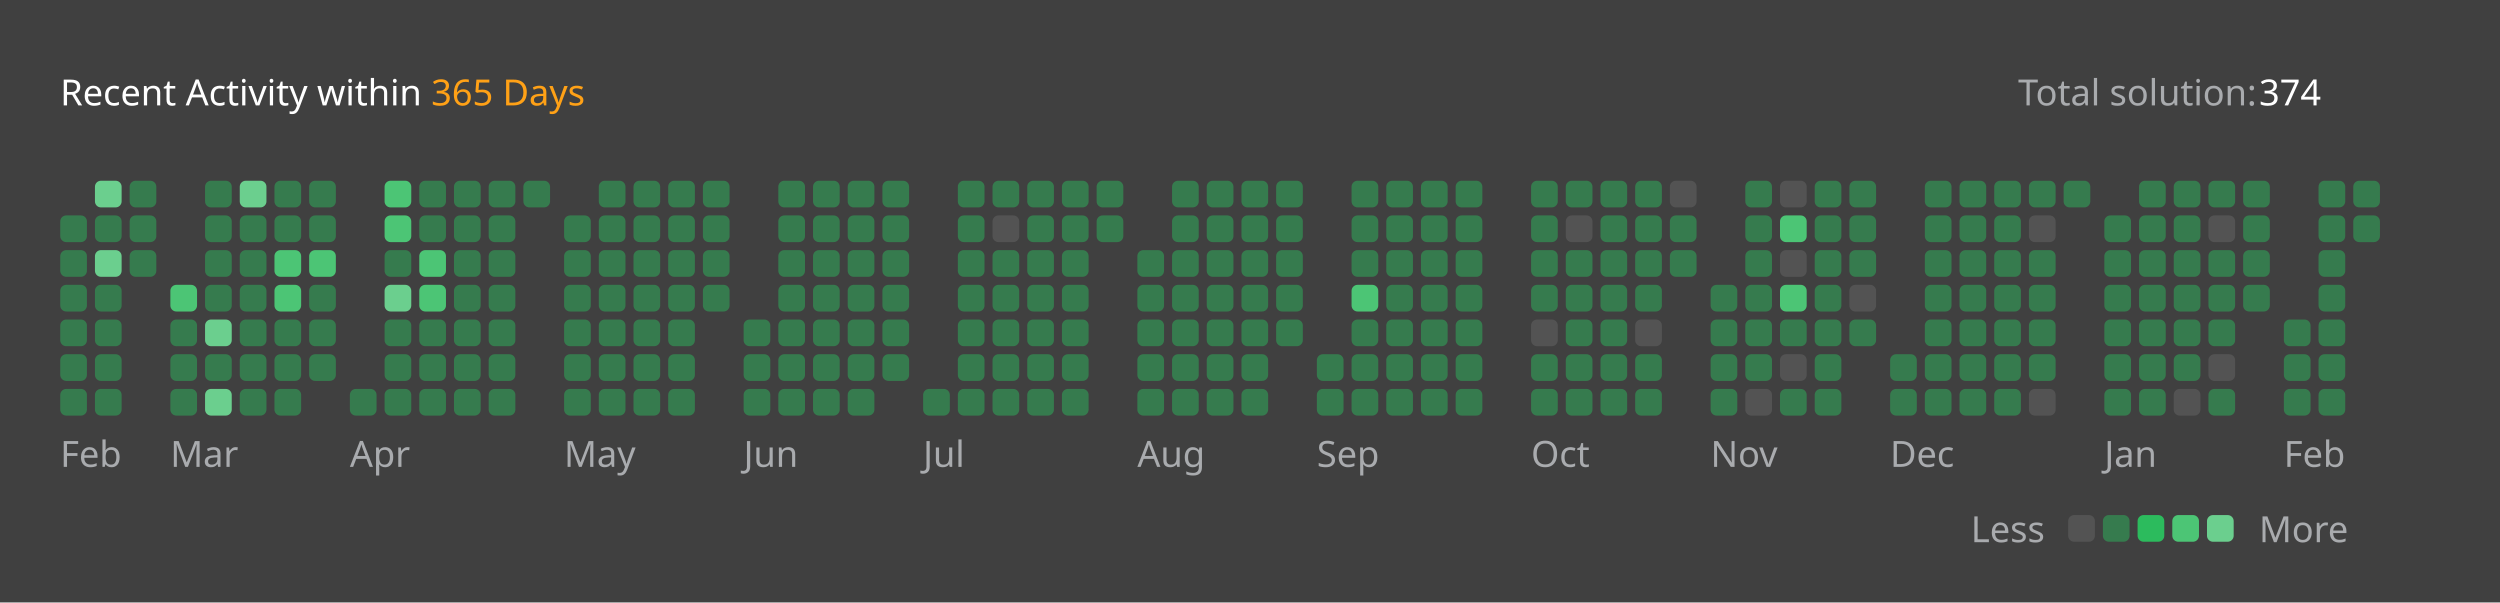
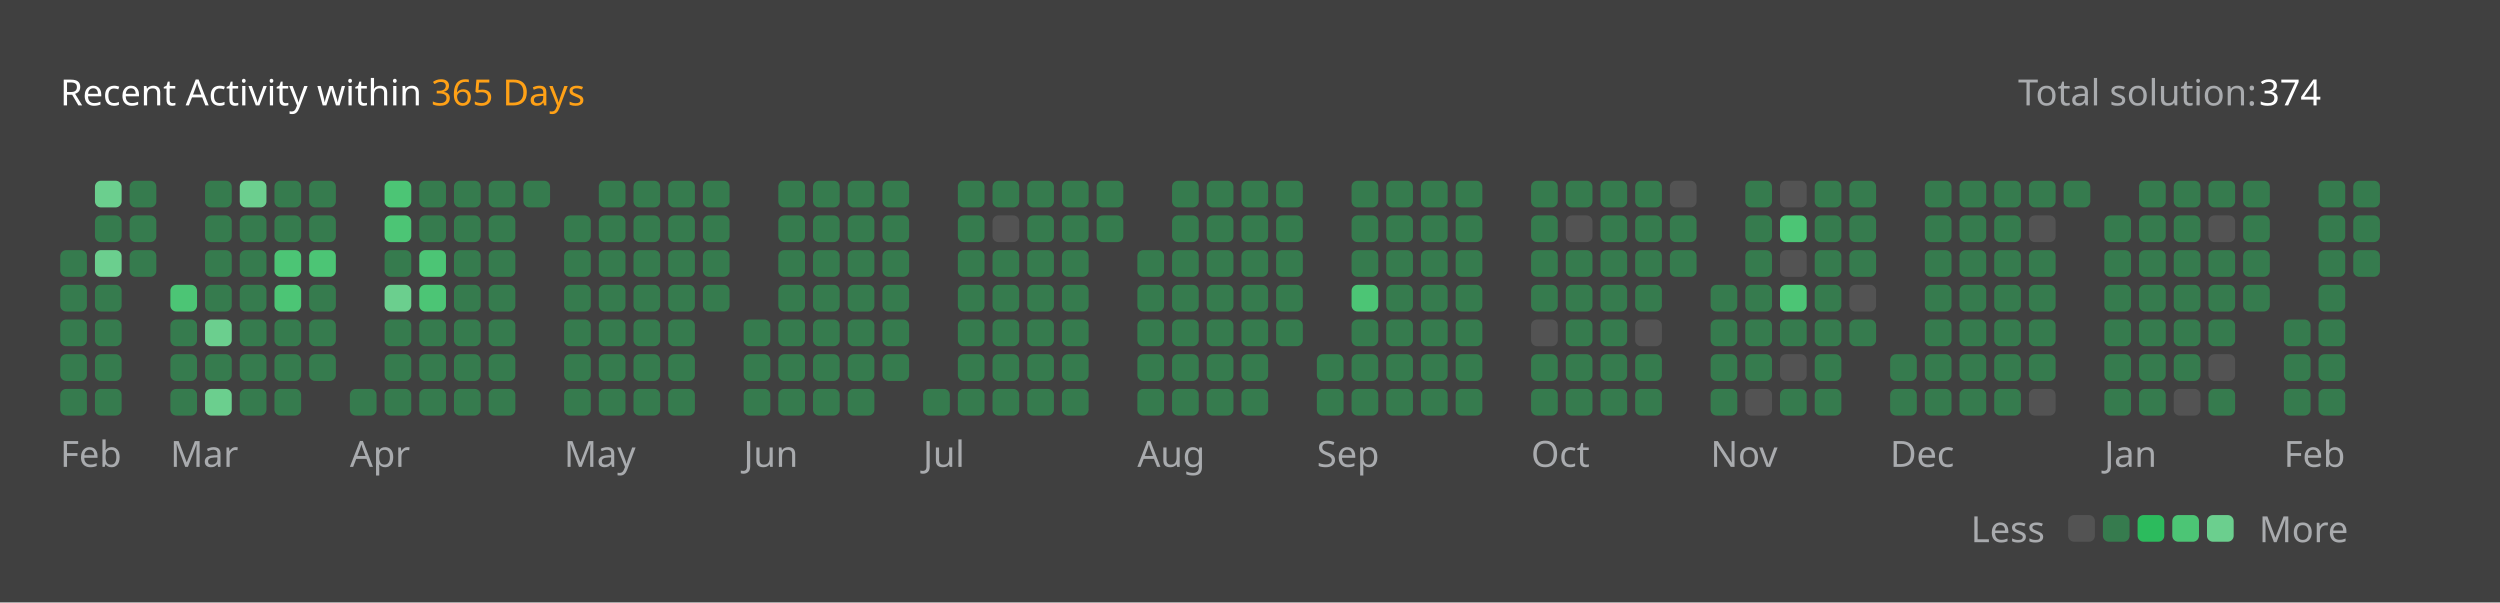
<svg xmlns="http://www.w3.org/2000/svg" version="1.1" height="200" width="830" viewBox="0 0 830 200">
  <style>*{font-family: "Segoe UI", Tahoma, Geneva, Verdana, sans-serif;}</style>
  <style>.title{font-weight: 500;font-size: 1rem;}</style>
  <style>.rotate-90{transform: rotate(-90deg);transform-origin: center;transform-box: fill-box;}</style>
  <style>.state{font-size: .75rem;}</style>
  <style>.light{color: #ffffff;fill: #ffffff;}</style>
  <style>.light-gray{color: #eff2f699;fill: #eff2f699;}</style>
  <style>.dark-gray{color: #ebebf54d;fill: #ebebf54d;}</style>
  <style>.gray{color: #747474;fill: #747474;}</style>
  <style>.orange{color: #ffa116;fill: #ffa116;}</style>
  <style>.background{color: #404040;fill: #404040;}</style>
  <style>.level-1-block{fill: #ffffff1a;}</style>
  <style>.level-2-block{fill: #2cb55d80;}</style>
  <style>.level-3-block{fill: #2cbb5dff;}</style>
  <style>.level-4-block{fill: #4cc575ff;}</style>
  <style>.level-5-block{fill: #6bcf8eff;}</style>
  <rect fill="#404040" x="0" y="0" width="830" height="200" rx="0.5rem" />
  <g text-anchor="start" text-decoration="1" class="title">
    <text x="20" y="35">
      <tspan class="light">Recent Activity within</tspan>
      <tspan class="orange">365 Days</tspan>
    </text>
  </g>
  <g class="state">
    <text x="670" y="35" class="light-gray"> Total solution: </text>
    <text x="750" y="35" class="light"> 374 </text>
    <text x="678.88" y="180" class="light-gray" text-anchor="end">Less</text>
    <rect x="686.64" y="171" width="8.86" height="8.86" rx="2" ry="2" class="level-1-block" />
    <rect x="698.16" y="171" width="8.86" height="8.86" rx="2" ry="2" class="level-2-block" />
    <rect x="709.68" y="171" width="8.86" height="8.86" rx="2" ry="2" class="level-3-block" />
    <rect x="721.2" y="171" width="8.86" height="8.86" rx="2" ry="2" class="level-4-block" />
    <rect x="732.72" y="171" width="8.86" height="8.86" rx="2" ry="2" class="level-5-block" />
    <text x="750" y="180" class="light-gray">More</text>
  </g>
  <g x="20" y="60">
    <g x="20" y="60">
      <g x="20.0" y="60">
-         <rect x="20.0" y="71.52" width="8.86" height="8.86" rx="2" ry="2" class="level-2-block" />
        <rect x="20.0" y="83.04" width="8.86" height="8.86" rx="2" ry="2" class="level-2-block" />
        <rect x="20.0" y="94.56" width="8.86" height="8.86" rx="2" ry="2" class="level-2-block" />
        <rect x="20.0" y="106.08" width="8.86" height="8.86" rx="2" ry="2" class="level-2-block" />
        <rect x="20.0" y="117.6" width="8.86" height="8.86" rx="2" ry="2" class="level-2-block" />
        <rect x="20.0" y="129.12" width="8.86" height="8.86" rx="2" ry="2" class="level-2-block" />
      </g>
      <g x="31.52" y="60">
        <rect x="31.52" y="60.0" width="8.86" height="8.86" rx="2" ry="2" class="level-5-block" />
        <rect x="31.52" y="71.52" width="8.86" height="8.86" rx="2" ry="2" class="level-2-block" />
        <rect x="31.52" y="83.04" width="8.86" height="8.86" rx="2" ry="2" class="level-5-block" />
        <rect x="31.52" y="94.56" width="8.86" height="8.86" rx="2" ry="2" class="level-2-block" />
        <rect x="31.52" y="106.08" width="8.86" height="8.86" rx="2" ry="2" class="level-2-block" />
        <rect x="31.52" y="117.6" width="8.86" height="8.86" rx="2" ry="2" class="level-2-block" />
        <rect x="31.52" y="129.12" width="8.86" height="8.86" rx="2" ry="2" class="level-2-block" />
      </g>
      <g x="43.04" y="60">
        <rect x="43.04" y="60.0" width="8.86" height="8.86" rx="2" ry="2" class="level-2-block" />
        <rect x="43.04" y="71.52" width="8.86" height="8.86" rx="2" ry="2" class="level-2-block" />
        <rect x="43.04" y="83.04" width="8.86" height="8.86" rx="2" ry="2" class="level-2-block" />
      </g>
      <text x="20.0" y="155" class="light-gray state">Feb</text>
    </g>
  </g>
  <g x="56.56" y="60">
    <g x="56.56" y="60">
      <g x="56.56" y="60">
        <rect x="56.56" y="94.56" width="8.86" height="8.86" rx="2" ry="2" class="level-4-block" />
        <rect x="56.56" y="106.08" width="8.86" height="8.86" rx="2" ry="2" class="level-2-block" />
        <rect x="56.56" y="117.6" width="8.86" height="8.86" rx="2" ry="2" class="level-2-block" />
        <rect x="56.56" y="129.12" width="8.86" height="8.86" rx="2" ry="2" class="level-2-block" />
      </g>
      <g x="68.08" y="60">
        <rect x="68.08" y="60.0" width="8.86" height="8.86" rx="2" ry="2" class="level-2-block" />
        <rect x="68.08" y="71.52" width="8.86" height="8.86" rx="2" ry="2" class="level-2-block" />
        <rect x="68.08" y="83.04" width="8.86" height="8.86" rx="2" ry="2" class="level-2-block" />
        <rect x="68.08" y="94.56" width="8.86" height="8.86" rx="2" ry="2" class="level-2-block" />
        <rect x="68.08" y="106.08" width="8.86" height="8.86" rx="2" ry="2" class="level-5-block" />
        <rect x="68.08" y="117.6" width="8.86" height="8.86" rx="2" ry="2" class="level-2-block" />
        <rect x="68.08" y="129.12" width="8.86" height="8.86" rx="2" ry="2" class="level-5-block" />
      </g>
      <g x="79.6" y="60">
        <rect x="79.6" y="60.0" width="8.86" height="8.86" rx="2" ry="2" class="level-5-block" />
        <rect x="79.6" y="71.52" width="8.86" height="8.86" rx="2" ry="2" class="level-2-block" />
        <rect x="79.6" y="83.04" width="8.86" height="8.86" rx="2" ry="2" class="level-2-block" />
        <rect x="79.6" y="94.56" width="8.86" height="8.86" rx="2" ry="2" class="level-2-block" />
        <rect x="79.6" y="106.08" width="8.86" height="8.86" rx="2" ry="2" class="level-2-block" />
        <rect x="79.6" y="117.6" width="8.86" height="8.86" rx="2" ry="2" class="level-2-block" />
        <rect x="79.6" y="129.12" width="8.86" height="8.86" rx="2" ry="2" class="level-2-block" />
      </g>
      <g x="91.12" y="60">
        <rect x="91.12" y="60.0" width="8.86" height="8.86" rx="2" ry="2" class="level-2-block" />
        <rect x="91.12" y="71.52" width="8.86" height="8.86" rx="2" ry="2" class="level-2-block" />
        <rect x="91.12" y="83.04" width="8.86" height="8.86" rx="2" ry="2" class="level-4-block" />
        <rect x="91.12" y="94.56" width="8.86" height="8.86" rx="2" ry="2" class="level-4-block" />
        <rect x="91.12" y="106.08" width="8.86" height="8.86" rx="2" ry="2" class="level-2-block" />
        <rect x="91.12" y="117.6" width="8.86" height="8.86" rx="2" ry="2" class="level-2-block" />
        <rect x="91.12" y="129.12" width="8.86" height="8.86" rx="2" ry="2" class="level-2-block" />
      </g>
      <g x="102.64" y="60">
        <rect x="102.64" y="60.0" width="8.86" height="8.86" rx="2" ry="2" class="level-2-block" />
        <rect x="102.64" y="71.52" width="8.86" height="8.86" rx="2" ry="2" class="level-2-block" />
        <rect x="102.64" y="83.04" width="8.86" height="8.86" rx="2" ry="2" class="level-4-block" />
        <rect x="102.64" y="94.56" width="8.86" height="8.86" rx="2" ry="2" class="level-2-block" />
        <rect x="102.64" y="106.08" width="8.86" height="8.86" rx="2" ry="2" class="level-2-block" />
        <rect x="102.64" y="117.6" width="8.86" height="8.86" rx="2" ry="2" class="level-2-block" />
      </g>
      <text x="56.56" y="155" class="light-gray state">Mar</text>
    </g>
  </g>
  <g x="116.16" y="60">
    <g x="116.16" y="60">
      <g x="116.16" y="60">
        <rect x="116.16" y="129.12" width="8.86" height="8.86" rx="2" ry="2" class="level-2-block" />
      </g>
      <g x="127.68" y="60">
        <rect x="127.68" y="60.0" width="8.86" height="8.86" rx="2" ry="2" class="level-4-block" />
        <rect x="127.68" y="71.52" width="8.86" height="8.86" rx="2" ry="2" class="level-4-block" />
        <rect x="127.68" y="83.04" width="8.86" height="8.86" rx="2" ry="2" class="level-2-block" />
        <rect x="127.68" y="94.56" width="8.86" height="8.86" rx="2" ry="2" class="level-5-block" />
        <rect x="127.68" y="106.08" width="8.86" height="8.86" rx="2" ry="2" class="level-2-block" />
        <rect x="127.68" y="117.6" width="8.86" height="8.86" rx="2" ry="2" class="level-2-block" />
        <rect x="127.68" y="129.12" width="8.86" height="8.86" rx="2" ry="2" class="level-2-block" />
      </g>
      <g x="139.2" y="60">
        <rect x="139.2" y="60.0" width="8.86" height="8.86" rx="2" ry="2" class="level-2-block" />
        <rect x="139.2" y="71.52" width="8.86" height="8.86" rx="2" ry="2" class="level-2-block" />
        <rect x="139.2" y="83.04" width="8.86" height="8.86" rx="2" ry="2" class="level-4-block" />
        <rect x="139.2" y="94.56" width="8.86" height="8.86" rx="2" ry="2" class="level-4-block" />
        <rect x="139.2" y="106.08" width="8.86" height="8.86" rx="2" ry="2" class="level-2-block" />
        <rect x="139.2" y="117.6" width="8.86" height="8.86" rx="2" ry="2" class="level-2-block" />
        <rect x="139.2" y="129.12" width="8.86" height="8.86" rx="2" ry="2" class="level-2-block" />
      </g>
      <g x="150.72" y="60">
        <rect x="150.72" y="60.0" width="8.86" height="8.86" rx="2" ry="2" class="level-2-block" />
        <rect x="150.72" y="71.52" width="8.86" height="8.86" rx="2" ry="2" class="level-2-block" />
        <rect x="150.72" y="83.04" width="8.86" height="8.86" rx="2" ry="2" class="level-2-block" />
        <rect x="150.72" y="94.56" width="8.86" height="8.86" rx="2" ry="2" class="level-2-block" />
        <rect x="150.72" y="106.08" width="8.86" height="8.86" rx="2" ry="2" class="level-2-block" />
        <rect x="150.72" y="117.6" width="8.86" height="8.86" rx="2" ry="2" class="level-2-block" />
        <rect x="150.72" y="129.12" width="8.86" height="8.86" rx="2" ry="2" class="level-2-block" />
      </g>
      <g x="162.24" y="60">
        <rect x="162.24" y="60.0" width="8.86" height="8.86" rx="2" ry="2" class="level-2-block" />
        <rect x="162.24" y="71.52" width="8.86" height="8.86" rx="2" ry="2" class="level-2-block" />
        <rect x="162.24" y="83.04" width="8.86" height="8.86" rx="2" ry="2" class="level-2-block" />
        <rect x="162.24" y="94.56" width="8.86" height="8.86" rx="2" ry="2" class="level-2-block" />
        <rect x="162.24" y="106.08" width="8.86" height="8.86" rx="2" ry="2" class="level-2-block" />
        <rect x="162.24" y="117.6" width="8.86" height="8.86" rx="2" ry="2" class="level-2-block" />
        <rect x="162.24" y="129.12" width="8.86" height="8.86" rx="2" ry="2" class="level-2-block" />
      </g>
      <g x="173.76" y="60">
        <rect x="173.76" y="60.0" width="8.86" height="8.86" rx="2" ry="2" class="level-2-block" />
      </g>
      <text x="116.16" y="155" class="light-gray state">Apr</text>
    </g>
  </g>
  <g x="187.28" y="60">
    <g x="187.28" y="60">
      <g x="187.28" y="60">
        <rect x="187.28" y="71.52" width="8.86" height="8.86" rx="2" ry="2" class="level-2-block" />
        <rect x="187.28" y="83.04" width="8.86" height="8.86" rx="2" ry="2" class="level-2-block" />
        <rect x="187.28" y="94.56" width="8.86" height="8.86" rx="2" ry="2" class="level-2-block" />
        <rect x="187.28" y="106.08" width="8.86" height="8.86" rx="2" ry="2" class="level-2-block" />
        <rect x="187.28" y="117.6" width="8.86" height="8.86" rx="2" ry="2" class="level-2-block" />
        <rect x="187.28" y="129.12" width="8.86" height="8.86" rx="2" ry="2" class="level-2-block" />
      </g>
      <g x="198.8" y="60">
        <rect x="198.8" y="60.0" width="8.86" height="8.86" rx="2" ry="2" class="level-2-block" />
        <rect x="198.8" y="71.52" width="8.86" height="8.86" rx="2" ry="2" class="level-2-block" />
        <rect x="198.8" y="83.04" width="8.86" height="8.86" rx="2" ry="2" class="level-2-block" />
        <rect x="198.8" y="94.56" width="8.86" height="8.86" rx="2" ry="2" class="level-2-block" />
        <rect x="198.8" y="106.08" width="8.86" height="8.86" rx="2" ry="2" class="level-2-block" />
        <rect x="198.8" y="117.6" width="8.86" height="8.86" rx="2" ry="2" class="level-2-block" />
        <rect x="198.8" y="129.12" width="8.86" height="8.86" rx="2" ry="2" class="level-2-block" />
      </g>
      <g x="210.32" y="60">
        <rect x="210.32" y="60.0" width="8.86" height="8.86" rx="2" ry="2" class="level-2-block" />
        <rect x="210.32" y="71.52" width="8.86" height="8.86" rx="2" ry="2" class="level-2-block" />
        <rect x="210.32" y="83.04" width="8.86" height="8.86" rx="2" ry="2" class="level-2-block" />
        <rect x="210.32" y="94.56" width="8.86" height="8.86" rx="2" ry="2" class="level-2-block" />
        <rect x="210.32" y="106.08" width="8.86" height="8.86" rx="2" ry="2" class="level-2-block" />
        <rect x="210.32" y="117.6" width="8.86" height="8.86" rx="2" ry="2" class="level-2-block" />
        <rect x="210.32" y="129.12" width="8.86" height="8.86" rx="2" ry="2" class="level-2-block" />
      </g>
      <g x="221.84" y="60">
        <rect x="221.84" y="60.0" width="8.86" height="8.86" rx="2" ry="2" class="level-2-block" />
        <rect x="221.84" y="71.52" width="8.86" height="8.86" rx="2" ry="2" class="level-2-block" />
        <rect x="221.84" y="83.04" width="8.86" height="8.86" rx="2" ry="2" class="level-2-block" />
        <rect x="221.84" y="94.56" width="8.86" height="8.86" rx="2" ry="2" class="level-2-block" />
        <rect x="221.84" y="106.08" width="8.86" height="8.86" rx="2" ry="2" class="level-2-block" />
        <rect x="221.84" y="117.6" width="8.86" height="8.86" rx="2" ry="2" class="level-2-block" />
        <rect x="221.84" y="129.12" width="8.86" height="8.86" rx="2" ry="2" class="level-2-block" />
      </g>
      <g x="233.36" y="60">
        <rect x="233.36" y="60.0" width="8.86" height="8.86" rx="2" ry="2" class="level-2-block" />
        <rect x="233.36" y="71.52" width="8.86" height="8.86" rx="2" ry="2" class="level-2-block" />
        <rect x="233.36" y="83.04" width="8.86" height="8.86" rx="2" ry="2" class="level-2-block" />
        <rect x="233.36" y="94.56" width="8.86" height="8.86" rx="2" ry="2" class="level-2-block" />
      </g>
      <text x="187.28" y="155" class="light-gray state">May</text>
    </g>
  </g>
  <g x="246.88" y="60">
    <g x="246.88" y="60">
      <g x="246.88" y="60">
        <rect x="246.88" y="106.08" width="8.86" height="8.86" rx="2" ry="2" class="level-2-block" />
        <rect x="246.88" y="117.6" width="8.86" height="8.86" rx="2" ry="2" class="level-2-block" />
        <rect x="246.88" y="129.12" width="8.86" height="8.86" rx="2" ry="2" class="level-2-block" />
      </g>
      <g x="258.4" y="60">
        <rect x="258.4" y="60.0" width="8.86" height="8.86" rx="2" ry="2" class="level-2-block" />
        <rect x="258.4" y="71.52" width="8.86" height="8.86" rx="2" ry="2" class="level-2-block" />
        <rect x="258.4" y="83.04" width="8.86" height="8.86" rx="2" ry="2" class="level-2-block" />
        <rect x="258.4" y="94.56" width="8.86" height="8.86" rx="2" ry="2" class="level-2-block" />
        <rect x="258.4" y="106.08" width="8.86" height="8.86" rx="2" ry="2" class="level-2-block" />
        <rect x="258.4" y="117.6" width="8.86" height="8.86" rx="2" ry="2" class="level-2-block" />
        <rect x="258.4" y="129.12" width="8.86" height="8.86" rx="2" ry="2" class="level-2-block" />
      </g>
      <g x="269.92" y="60">
        <rect x="269.92" y="60.0" width="8.86" height="8.86" rx="2" ry="2" class="level-2-block" />
        <rect x="269.92" y="71.52" width="8.86" height="8.86" rx="2" ry="2" class="level-2-block" />
        <rect x="269.92" y="83.04" width="8.86" height="8.86" rx="2" ry="2" class="level-2-block" />
        <rect x="269.92" y="94.56" width="8.86" height="8.86" rx="2" ry="2" class="level-2-block" />
        <rect x="269.92" y="106.08" width="8.86" height="8.86" rx="2" ry="2" class="level-2-block" />
        <rect x="269.92" y="117.6" width="8.86" height="8.86" rx="2" ry="2" class="level-2-block" />
        <rect x="269.92" y="129.12" width="8.86" height="8.86" rx="2" ry="2" class="level-2-block" />
      </g>
      <g x="281.44" y="60">
        <rect x="281.44" y="60.0" width="8.86" height="8.86" rx="2" ry="2" class="level-2-block" />
        <rect x="281.44" y="71.52" width="8.86" height="8.86" rx="2" ry="2" class="level-2-block" />
        <rect x="281.44" y="83.04" width="8.86" height="8.86" rx="2" ry="2" class="level-2-block" />
        <rect x="281.44" y="94.56" width="8.86" height="8.86" rx="2" ry="2" class="level-2-block" />
        <rect x="281.44" y="106.08" width="8.86" height="8.86" rx="2" ry="2" class="level-2-block" />
        <rect x="281.44" y="117.6" width="8.86" height="8.86" rx="2" ry="2" class="level-2-block" />
        <rect x="281.44" y="129.12" width="8.86" height="8.86" rx="2" ry="2" class="level-2-block" />
      </g>
      <g x="292.96" y="60">
        <rect x="292.96" y="60.0" width="8.86" height="8.86" rx="2" ry="2" class="level-2-block" />
        <rect x="292.96" y="71.52" width="8.86" height="8.86" rx="2" ry="2" class="level-2-block" />
        <rect x="292.96" y="83.04" width="8.86" height="8.86" rx="2" ry="2" class="level-2-block" />
        <rect x="292.96" y="94.56" width="8.86" height="8.86" rx="2" ry="2" class="level-2-block" />
        <rect x="292.96" y="106.08" width="8.86" height="8.86" rx="2" ry="2" class="level-2-block" />
        <rect x="292.96" y="117.6" width="8.86" height="8.86" rx="2" ry="2" class="level-2-block" />
      </g>
      <text x="246.88" y="155" class="light-gray state">Jun</text>
    </g>
  </g>
  <g x="306.48" y="60">
    <g x="306.48" y="60">
      <g x="306.48" y="60">
        <rect x="306.48" y="129.12" width="8.86" height="8.86" rx="2" ry="2" class="level-2-block" />
      </g>
      <g x="318.0" y="60">
        <rect x="318.0" y="60.0" width="8.86" height="8.86" rx="2" ry="2" class="level-2-block" />
        <rect x="318.0" y="71.52" width="8.86" height="8.86" rx="2" ry="2" class="level-2-block" />
        <rect x="318.0" y="83.04" width="8.86" height="8.86" rx="2" ry="2" class="level-2-block" />
        <rect x="318.0" y="94.56" width="8.86" height="8.86" rx="2" ry="2" class="level-2-block" />
        <rect x="318.0" y="106.08" width="8.86" height="8.86" rx="2" ry="2" class="level-2-block" />
        <rect x="318.0" y="117.6" width="8.86" height="8.86" rx="2" ry="2" class="level-2-block" />
        <rect x="318.0" y="129.12" width="8.86" height="8.86" rx="2" ry="2" class="level-2-block" />
      </g>
      <g x="329.52" y="60">
        <rect x="329.52" y="60.0" width="8.86" height="8.86" rx="2" ry="2" class="level-2-block" />
        <rect x="329.52" y="71.52" width="8.86" height="8.86" rx="2" ry="2" class="level-1-block" />
        <rect x="329.52" y="83.04" width="8.86" height="8.86" rx="2" ry="2" class="level-2-block" />
        <rect x="329.52" y="94.56" width="8.86" height="8.86" rx="2" ry="2" class="level-2-block" />
        <rect x="329.52" y="106.08" width="8.86" height="8.86" rx="2" ry="2" class="level-2-block" />
        <rect x="329.52" y="117.6" width="8.86" height="8.86" rx="2" ry="2" class="level-2-block" />
        <rect x="329.52" y="129.12" width="8.86" height="8.86" rx="2" ry="2" class="level-2-block" />
      </g>
      <g x="341.04" y="60">
        <rect x="341.04" y="60.0" width="8.86" height="8.86" rx="2" ry="2" class="level-2-block" />
        <rect x="341.04" y="71.52" width="8.86" height="8.86" rx="2" ry="2" class="level-2-block" />
        <rect x="341.04" y="83.04" width="8.86" height="8.86" rx="2" ry="2" class="level-2-block" />
        <rect x="341.04" y="94.56" width="8.86" height="8.86" rx="2" ry="2" class="level-2-block" />
        <rect x="341.04" y="106.08" width="8.86" height="8.86" rx="2" ry="2" class="level-2-block" />
        <rect x="341.04" y="117.6" width="8.86" height="8.86" rx="2" ry="2" class="level-2-block" />
        <rect x="341.04" y="129.12" width="8.86" height="8.86" rx="2" ry="2" class="level-2-block" />
      </g>
      <g x="352.56" y="60">
        <rect x="352.56" y="60.0" width="8.86" height="8.86" rx="2" ry="2" class="level-2-block" />
        <rect x="352.56" y="71.52" width="8.86" height="8.86" rx="2" ry="2" class="level-2-block" />
        <rect x="352.56" y="83.04" width="8.86" height="8.86" rx="2" ry="2" class="level-2-block" />
        <rect x="352.56" y="94.56" width="8.86" height="8.86" rx="2" ry="2" class="level-2-block" />
        <rect x="352.56" y="106.08" width="8.86" height="8.86" rx="2" ry="2" class="level-2-block" />
        <rect x="352.56" y="117.6" width="8.86" height="8.86" rx="2" ry="2" class="level-2-block" />
        <rect x="352.56" y="129.12" width="8.86" height="8.86" rx="2" ry="2" class="level-2-block" />
      </g>
      <g x="364.08" y="60">
        <rect x="364.08" y="60.0" width="8.86" height="8.86" rx="2" ry="2" class="level-2-block" />
        <rect x="364.08" y="71.52" width="8.86" height="8.86" rx="2" ry="2" class="level-2-block" />
      </g>
      <text x="306.48" y="155" class="light-gray state">Jul</text>
    </g>
  </g>
  <g x="377.6" y="60">
    <g x="377.6" y="60">
      <g x="377.6" y="60">
        <rect x="377.6" y="83.04" width="8.86" height="8.86" rx="2" ry="2" class="level-2-block" />
        <rect x="377.6" y="94.56" width="8.86" height="8.86" rx="2" ry="2" class="level-2-block" />
        <rect x="377.6" y="106.08" width="8.86" height="8.86" rx="2" ry="2" class="level-2-block" />
        <rect x="377.6" y="117.6" width="8.86" height="8.86" rx="2" ry="2" class="level-2-block" />
        <rect x="377.6" y="129.12" width="8.86" height="8.86" rx="2" ry="2" class="level-2-block" />
      </g>
      <g x="389.12" y="60">
        <rect x="389.12" y="60.0" width="8.86" height="8.86" rx="2" ry="2" class="level-2-block" />
        <rect x="389.12" y="71.52" width="8.86" height="8.86" rx="2" ry="2" class="level-2-block" />
        <rect x="389.12" y="83.04" width="8.86" height="8.86" rx="2" ry="2" class="level-2-block" />
        <rect x="389.12" y="94.56" width="8.86" height="8.86" rx="2" ry="2" class="level-2-block" />
        <rect x="389.12" y="106.08" width="8.86" height="8.86" rx="2" ry="2" class="level-2-block" />
        <rect x="389.12" y="117.6" width="8.86" height="8.86" rx="2" ry="2" class="level-2-block" />
        <rect x="389.12" y="129.12" width="8.86" height="8.86" rx="2" ry="2" class="level-2-block" />
      </g>
      <g x="400.64" y="60">
        <rect x="400.64" y="60.0" width="8.86" height="8.86" rx="2" ry="2" class="level-2-block" />
        <rect x="400.64" y="71.52" width="8.86" height="8.86" rx="2" ry="2" class="level-2-block" />
        <rect x="400.64" y="83.04" width="8.86" height="8.86" rx="2" ry="2" class="level-2-block" />
        <rect x="400.64" y="94.56" width="8.86" height="8.86" rx="2" ry="2" class="level-2-block" />
        <rect x="400.64" y="106.08" width="8.86" height="8.86" rx="2" ry="2" class="level-2-block" />
        <rect x="400.64" y="117.6" width="8.86" height="8.86" rx="2" ry="2" class="level-2-block" />
        <rect x="400.64" y="129.12" width="8.86" height="8.86" rx="2" ry="2" class="level-2-block" />
      </g>
      <g x="412.16" y="60">
        <rect x="412.16" y="60.0" width="8.86" height="8.86" rx="2" ry="2" class="level-2-block" />
        <rect x="412.16" y="71.52" width="8.86" height="8.86" rx="2" ry="2" class="level-2-block" />
        <rect x="412.16" y="83.04" width="8.86" height="8.86" rx="2" ry="2" class="level-2-block" />
        <rect x="412.16" y="94.56" width="8.86" height="8.86" rx="2" ry="2" class="level-2-block" />
        <rect x="412.16" y="106.08" width="8.86" height="8.86" rx="2" ry="2" class="level-2-block" />
        <rect x="412.16" y="117.6" width="8.86" height="8.86" rx="2" ry="2" class="level-2-block" />
        <rect x="412.16" y="129.12" width="8.86" height="8.86" rx="2" ry="2" class="level-2-block" />
      </g>
      <g x="423.68" y="60">
        <rect x="423.68" y="60.0" width="8.86" height="8.86" rx="2" ry="2" class="level-2-block" />
        <rect x="423.68" y="71.52" width="8.86" height="8.86" rx="2" ry="2" class="level-2-block" />
        <rect x="423.68" y="83.04" width="8.86" height="8.86" rx="2" ry="2" class="level-2-block" />
        <rect x="423.68" y="94.56" width="8.86" height="8.86" rx="2" ry="2" class="level-2-block" />
        <rect x="423.68" y="106.08" width="8.86" height="8.86" rx="2" ry="2" class="level-2-block" />
      </g>
      <text x="377.6" y="155" class="light-gray state">Aug</text>
    </g>
  </g>
  <g x="437.2" y="60">
    <g x="437.2" y="60">
      <g x="437.2" y="60">
        <rect x="437.2" y="117.6" width="8.86" height="8.86" rx="2" ry="2" class="level-2-block" />
        <rect x="437.2" y="129.12" width="8.86" height="8.86" rx="2" ry="2" class="level-2-block" />
      </g>
      <g x="448.72" y="60">
        <rect x="448.72" y="60.0" width="8.86" height="8.86" rx="2" ry="2" class="level-2-block" />
        <rect x="448.72" y="71.52" width="8.86" height="8.86" rx="2" ry="2" class="level-2-block" />
        <rect x="448.72" y="83.04" width="8.86" height="8.86" rx="2" ry="2" class="level-2-block" />
        <rect x="448.72" y="94.56" width="8.86" height="8.86" rx="2" ry="2" class="level-4-block" />
        <rect x="448.72" y="106.08" width="8.86" height="8.86" rx="2" ry="2" class="level-2-block" />
        <rect x="448.72" y="117.6" width="8.86" height="8.86" rx="2" ry="2" class="level-2-block" />
        <rect x="448.72" y="129.12" width="8.86" height="8.86" rx="2" ry="2" class="level-2-block" />
      </g>
      <g x="460.24" y="60">
        <rect x="460.24" y="60.0" width="8.86" height="8.86" rx="2" ry="2" class="level-2-block" />
        <rect x="460.24" y="71.52" width="8.86" height="8.86" rx="2" ry="2" class="level-2-block" />
        <rect x="460.24" y="83.04" width="8.86" height="8.86" rx="2" ry="2" class="level-2-block" />
        <rect x="460.24" y="94.56" width="8.86" height="8.86" rx="2" ry="2" class="level-2-block" />
        <rect x="460.24" y="106.08" width="8.86" height="8.86" rx="2" ry="2" class="level-2-block" />
        <rect x="460.24" y="117.6" width="8.86" height="8.86" rx="2" ry="2" class="level-2-block" />
        <rect x="460.24" y="129.12" width="8.86" height="8.86" rx="2" ry="2" class="level-2-block" />
      </g>
      <g x="471.76" y="60">
        <rect x="471.76" y="60.0" width="8.86" height="8.86" rx="2" ry="2" class="level-2-block" />
        <rect x="471.76" y="71.52" width="8.86" height="8.86" rx="2" ry="2" class="level-2-block" />
        <rect x="471.76" y="83.04" width="8.86" height="8.86" rx="2" ry="2" class="level-2-block" />
        <rect x="471.76" y="94.56" width="8.86" height="8.86" rx="2" ry="2" class="level-2-block" />
        <rect x="471.76" y="106.08" width="8.86" height="8.86" rx="2" ry="2" class="level-2-block" />
        <rect x="471.76" y="117.6" width="8.86" height="8.86" rx="2" ry="2" class="level-2-block" />
        <rect x="471.76" y="129.12" width="8.86" height="8.86" rx="2" ry="2" class="level-2-block" />
      </g>
      <g x="483.28" y="60">
        <rect x="483.28" y="60.0" width="8.86" height="8.86" rx="2" ry="2" class="level-2-block" />
        <rect x="483.28" y="71.52" width="8.86" height="8.86" rx="2" ry="2" class="level-2-block" />
        <rect x="483.28" y="83.04" width="8.86" height="8.86" rx="2" ry="2" class="level-2-block" />
        <rect x="483.28" y="94.56" width="8.86" height="8.86" rx="2" ry="2" class="level-2-block" />
        <rect x="483.28" y="106.08" width="8.86" height="8.86" rx="2" ry="2" class="level-2-block" />
        <rect x="483.28" y="117.6" width="8.86" height="8.86" rx="2" ry="2" class="level-2-block" />
        <rect x="483.28" y="129.12" width="8.86" height="8.86" rx="2" ry="2" class="level-2-block" />
      </g>
      <text x="437.2" y="155" class="light-gray state">Sep</text>
    </g>
  </g>
  <g x="508.32" y="60">
    <g x="508.32" y="60">
      <g x="508.32" y="60">
        <rect x="508.32" y="60.0" width="8.86" height="8.86" rx="2" ry="2" class="level-2-block" />
        <rect x="508.32" y="71.52" width="8.86" height="8.86" rx="2" ry="2" class="level-2-block" />
        <rect x="508.32" y="83.04" width="8.86" height="8.86" rx="2" ry="2" class="level-2-block" />
        <rect x="508.32" y="94.56" width="8.86" height="8.86" rx="2" ry="2" class="level-2-block" />
        <rect x="508.32" y="106.08" width="8.86" height="8.86" rx="2" ry="2" class="level-1-block" />
        <rect x="508.32" y="117.6" width="8.86" height="8.86" rx="2" ry="2" class="level-2-block" />
        <rect x="508.32" y="129.12" width="8.86" height="8.86" rx="2" ry="2" class="level-2-block" />
      </g>
      <g x="519.84" y="60">
        <rect x="519.84" y="60.0" width="8.86" height="8.86" rx="2" ry="2" class="level-2-block" />
        <rect x="519.84" y="71.52" width="8.86" height="8.86" rx="2" ry="2" class="level-1-block" />
        <rect x="519.84" y="83.04" width="8.86" height="8.86" rx="2" ry="2" class="level-2-block" />
        <rect x="519.84" y="94.56" width="8.86" height="8.86" rx="2" ry="2" class="level-2-block" />
        <rect x="519.84" y="106.08" width="8.86" height="8.86" rx="2" ry="2" class="level-2-block" />
        <rect x="519.84" y="117.6" width="8.86" height="8.86" rx="2" ry="2" class="level-2-block" />
        <rect x="519.84" y="129.12" width="8.86" height="8.86" rx="2" ry="2" class="level-2-block" />
      </g>
      <g x="531.36" y="60">
        <rect x="531.36" y="60.0" width="8.86" height="8.86" rx="2" ry="2" class="level-2-block" />
        <rect x="531.36" y="71.52" width="8.86" height="8.86" rx="2" ry="2" class="level-2-block" />
        <rect x="531.36" y="83.04" width="8.86" height="8.86" rx="2" ry="2" class="level-2-block" />
        <rect x="531.36" y="94.56" width="8.86" height="8.86" rx="2" ry="2" class="level-2-block" />
        <rect x="531.36" y="106.08" width="8.86" height="8.86" rx="2" ry="2" class="level-2-block" />
        <rect x="531.36" y="117.6" width="8.86" height="8.86" rx="2" ry="2" class="level-2-block" />
        <rect x="531.36" y="129.12" width="8.86" height="8.86" rx="2" ry="2" class="level-2-block" />
      </g>
      <g x="542.88" y="60">
        <rect x="542.88" y="60.0" width="8.86" height="8.86" rx="2" ry="2" class="level-2-block" />
        <rect x="542.88" y="71.52" width="8.86" height="8.86" rx="2" ry="2" class="level-2-block" />
        <rect x="542.88" y="83.04" width="8.86" height="8.86" rx="2" ry="2" class="level-2-block" />
        <rect x="542.88" y="94.56" width="8.86" height="8.86" rx="2" ry="2" class="level-2-block" />
        <rect x="542.88" y="106.08" width="8.86" height="8.86" rx="2" ry="2" class="level-1-block" />
        <rect x="542.88" y="117.6" width="8.86" height="8.86" rx="2" ry="2" class="level-2-block" />
        <rect x="542.88" y="129.12" width="8.86" height="8.86" rx="2" ry="2" class="level-2-block" />
      </g>
      <g x="554.4" y="60">
        <rect x="554.4" y="60.0" width="8.86" height="8.86" rx="2" ry="2" class="level-1-block" />
        <rect x="554.4" y="71.52" width="8.86" height="8.86" rx="2" ry="2" class="level-2-block" />
        <rect x="554.4" y="83.04" width="8.86" height="8.86" rx="2" ry="2" class="level-2-block" />
      </g>
      <text x="508.32" y="155" class="light-gray state">Oct</text>
    </g>
  </g>
  <g x="567.92" y="60">
    <g x="567.92" y="60">
      <g x="567.92" y="60">
        <rect x="567.92" y="94.56" width="8.86" height="8.86" rx="2" ry="2" class="level-2-block" />
        <rect x="567.92" y="106.08" width="8.86" height="8.86" rx="2" ry="2" class="level-2-block" />
        <rect x="567.92" y="117.6" width="8.86" height="8.86" rx="2" ry="2" class="level-2-block" />
        <rect x="567.92" y="129.12" width="8.86" height="8.86" rx="2" ry="2" class="level-2-block" />
      </g>
      <g x="579.44" y="60">
        <rect x="579.44" y="60.0" width="8.86" height="8.86" rx="2" ry="2" class="level-2-block" />
        <rect x="579.44" y="71.52" width="8.86" height="8.86" rx="2" ry="2" class="level-2-block" />
        <rect x="579.44" y="83.04" width="8.86" height="8.86" rx="2" ry="2" class="level-2-block" />
        <rect x="579.44" y="94.56" width="8.86" height="8.86" rx="2" ry="2" class="level-2-block" />
        <rect x="579.44" y="106.08" width="8.86" height="8.86" rx="2" ry="2" class="level-2-block" />
        <rect x="579.44" y="117.6" width="8.86" height="8.86" rx="2" ry="2" class="level-2-block" />
        <rect x="579.44" y="129.12" width="8.86" height="8.86" rx="2" ry="2" class="level-1-block" />
      </g>
      <g x="590.96" y="60">
        <rect x="590.96" y="60.0" width="8.86" height="8.86" rx="2" ry="2" class="level-1-block" />
        <rect x="590.96" y="71.52" width="8.86" height="8.86" rx="2" ry="2" class="level-4-block" />
        <rect x="590.96" y="83.04" width="8.86" height="8.86" rx="2" ry="2" class="level-1-block" />
        <rect x="590.96" y="94.56" width="8.86" height="8.86" rx="2" ry="2" class="level-4-block" />
        <rect x="590.96" y="106.08" width="8.86" height="8.86" rx="2" ry="2" class="level-2-block" />
        <rect x="590.96" y="117.6" width="8.86" height="8.86" rx="2" ry="2" class="level-1-block" />
        <rect x="590.96" y="129.12" width="8.86" height="8.86" rx="2" ry="2" class="level-2-block" />
      </g>
      <g x="602.48" y="60">
        <rect x="602.48" y="60.0" width="8.86" height="8.86" rx="2" ry="2" class="level-2-block" />
        <rect x="602.48" y="71.52" width="8.86" height="8.86" rx="2" ry="2" class="level-2-block" />
        <rect x="602.48" y="83.04" width="8.86" height="8.86" rx="2" ry="2" class="level-2-block" />
        <rect x="602.48" y="94.56" width="8.86" height="8.86" rx="2" ry="2" class="level-2-block" />
        <rect x="602.48" y="106.08" width="8.86" height="8.86" rx="2" ry="2" class="level-2-block" />
        <rect x="602.48" y="117.6" width="8.86" height="8.86" rx="2" ry="2" class="level-2-block" />
        <rect x="602.48" y="129.12" width="8.86" height="8.86" rx="2" ry="2" class="level-2-block" />
      </g>
      <g x="614" y="60">
        <rect x="614" y="60.0" width="8.86" height="8.86" rx="2" ry="2" class="level-2-block" />
        <rect x="614" y="71.52" width="8.86" height="8.86" rx="2" ry="2" class="level-2-block" />
        <rect x="614" y="83.04" width="8.86" height="8.86" rx="2" ry="2" class="level-2-block" />
        <rect x="614" y="94.56" width="8.86" height="8.86" rx="2" ry="2" class="level-1-block" />
        <rect x="614" y="106.08" width="8.86" height="8.86" rx="2" ry="2" class="level-2-block" />
      </g>
      <text x="567.92" y="155" class="light-gray state">Nov</text>
    </g>
  </g>
  <g x="627.52" y="60">
    <g x="627.52" y="60">
      <g x="627.52" y="60">
        <rect x="627.52" y="117.6" width="8.86" height="8.86" rx="2" ry="2" class="level-2-block" />
        <rect x="627.52" y="129.12" width="8.86" height="8.86" rx="2" ry="2" class="level-2-block" />
      </g>
      <g x="639.04" y="60">
        <rect x="639.04" y="60.0" width="8.86" height="8.86" rx="2" ry="2" class="level-2-block" />
        <rect x="639.04" y="71.52" width="8.86" height="8.86" rx="2" ry="2" class="level-2-block" />
        <rect x="639.04" y="83.04" width="8.86" height="8.86" rx="2" ry="2" class="level-2-block" />
        <rect x="639.04" y="94.56" width="8.86" height="8.86" rx="2" ry="2" class="level-2-block" />
        <rect x="639.04" y="106.08" width="8.86" height="8.86" rx="2" ry="2" class="level-2-block" />
        <rect x="639.04" y="117.6" width="8.86" height="8.86" rx="2" ry="2" class="level-2-block" />
        <rect x="639.04" y="129.12" width="8.86" height="8.86" rx="2" ry="2" class="level-2-block" />
      </g>
      <g x="650.56" y="60">
        <rect x="650.56" y="60.0" width="8.86" height="8.86" rx="2" ry="2" class="level-2-block" />
        <rect x="650.56" y="71.52" width="8.86" height="8.86" rx="2" ry="2" class="level-2-block" />
        <rect x="650.56" y="83.04" width="8.86" height="8.86" rx="2" ry="2" class="level-2-block" />
        <rect x="650.56" y="94.56" width="8.86" height="8.86" rx="2" ry="2" class="level-2-block" />
        <rect x="650.56" y="106.08" width="8.86" height="8.86" rx="2" ry="2" class="level-2-block" />
        <rect x="650.56" y="117.6" width="8.86" height="8.86" rx="2" ry="2" class="level-2-block" />
        <rect x="650.56" y="129.12" width="8.86" height="8.86" rx="2" ry="2" class="level-2-block" />
      </g>
      <g x="662.08" y="60">
        <rect x="662.08" y="60.0" width="8.86" height="8.86" rx="2" ry="2" class="level-2-block" />
        <rect x="662.08" y="71.52" width="8.86" height="8.86" rx="2" ry="2" class="level-2-block" />
        <rect x="662.08" y="83.04" width="8.86" height="8.86" rx="2" ry="2" class="level-2-block" />
        <rect x="662.08" y="94.56" width="8.86" height="8.86" rx="2" ry="2" class="level-2-block" />
        <rect x="662.08" y="106.08" width="8.86" height="8.86" rx="2" ry="2" class="level-2-block" />
        <rect x="662.08" y="117.6" width="8.86" height="8.86" rx="2" ry="2" class="level-2-block" />
        <rect x="662.08" y="129.12" width="8.86" height="8.86" rx="2" ry="2" class="level-2-block" />
      </g>
      <g x="673.6" y="60">
        <rect x="673.6" y="60.0" width="8.86" height="8.86" rx="2" ry="2" class="level-2-block" />
        <rect x="673.6" y="71.52" width="8.86" height="8.86" rx="2" ry="2" class="level-1-block" />
        <rect x="673.6" y="83.04" width="8.86" height="8.86" rx="2" ry="2" class="level-2-block" />
        <rect x="673.6" y="94.56" width="8.86" height="8.86" rx="2" ry="2" class="level-2-block" />
        <rect x="673.6" y="106.08" width="8.86" height="8.86" rx="2" ry="2" class="level-2-block" />
        <rect x="673.6" y="117.6" width="8.86" height="8.86" rx="2" ry="2" class="level-2-block" />
        <rect x="673.6" y="129.12" width="8.86" height="8.86" rx="2" ry="2" class="level-1-block" />
      </g>
      <g x="685.12" y="60">
        <rect x="685.12" y="60.0" width="8.86" height="8.86" rx="2" ry="2" class="level-2-block" />
      </g>
      <text x="627.52" y="155" class="light-gray state">Dec</text>
    </g>
  </g>
  <g x="698.64" y="60">
    <g x="698.64" y="60">
      <g x="698.64" y="60">
        <rect x="698.64" y="71.52" width="8.86" height="8.86" rx="2" ry="2" class="level-2-block" />
        <rect x="698.64" y="83.04" width="8.86" height="8.86" rx="2" ry="2" class="level-2-block" />
        <rect x="698.64" y="94.56" width="8.86" height="8.86" rx="2" ry="2" class="level-2-block" />
        <rect x="698.64" y="106.08" width="8.86" height="8.86" rx="2" ry="2" class="level-2-block" />
        <rect x="698.64" y="117.6" width="8.86" height="8.86" rx="2" ry="2" class="level-2-block" />
        <rect x="698.64" y="129.12" width="8.86" height="8.86" rx="2" ry="2" class="level-2-block" />
      </g>
      <g x="710.16" y="60">
        <rect x="710.16" y="60.0" width="8.86" height="8.86" rx="2" ry="2" class="level-2-block" />
        <rect x="710.16" y="71.52" width="8.86" height="8.86" rx="2" ry="2" class="level-2-block" />
        <rect x="710.16" y="83.04" width="8.86" height="8.86" rx="2" ry="2" class="level-2-block" />
        <rect x="710.16" y="94.56" width="8.86" height="8.86" rx="2" ry="2" class="level-2-block" />
        <rect x="710.16" y="106.08" width="8.86" height="8.86" rx="2" ry="2" class="level-2-block" />
        <rect x="710.16" y="117.6" width="8.86" height="8.86" rx="2" ry="2" class="level-2-block" />
        <rect x="710.16" y="129.12" width="8.86" height="8.86" rx="2" ry="2" class="level-2-block" />
      </g>
      <g x="721.68" y="60">
        <rect x="721.68" y="60.0" width="8.86" height="8.86" rx="2" ry="2" class="level-2-block" />
        <rect x="721.68" y="71.52" width="8.86" height="8.86" rx="2" ry="2" class="level-2-block" />
        <rect x="721.68" y="83.04" width="8.86" height="8.86" rx="2" ry="2" class="level-2-block" />
        <rect x="721.68" y="94.56" width="8.86" height="8.86" rx="2" ry="2" class="level-2-block" />
        <rect x="721.68" y="106.08" width="8.86" height="8.86" rx="2" ry="2" class="level-2-block" />
        <rect x="721.68" y="117.6" width="8.86" height="8.86" rx="2" ry="2" class="level-2-block" />
        <rect x="721.68" y="129.12" width="8.86" height="8.86" rx="2" ry="2" class="level-1-block" />
      </g>
      <g x="733.2" y="60">
        <rect x="733.2" y="60.0" width="8.86" height="8.86" rx="2" ry="2" class="level-2-block" />
        <rect x="733.2" y="71.52" width="8.86" height="8.86" rx="2" ry="2" class="level-1-block" />
        <rect x="733.2" y="83.04" width="8.86" height="8.86" rx="2" ry="2" class="level-2-block" />
        <rect x="733.2" y="94.56" width="8.86" height="8.86" rx="2" ry="2" class="level-2-block" />
        <rect x="733.2" y="106.08" width="8.86" height="8.86" rx="2" ry="2" class="level-2-block" />
        <rect x="733.2" y="117.6" width="8.86" height="8.86" rx="2" ry="2" class="level-1-block" />
        <rect x="733.2" y="129.12" width="8.86" height="8.86" rx="2" ry="2" class="level-2-block" />
      </g>
      <g x="744.72" y="60">
        <rect x="744.72" y="60.0" width="8.86" height="8.86" rx="2" ry="2" class="level-2-block" />
        <rect x="744.72" y="71.52" width="8.86" height="8.86" rx="2" ry="2" class="level-2-block" />
        <rect x="744.72" y="83.04" width="8.86" height="8.86" rx="2" ry="2" class="level-2-block" />
        <rect x="744.72" y="94.56" width="8.86" height="8.86" rx="2" ry="2" class="level-2-block" />
      </g>
      <text x="698.64" y="155" class="light-gray state">Jan</text>
    </g>
  </g>
  <g x="758.24" y="60">
    <g x="758.24" y="60">
      <g x="758.24" y="60">
        <rect x="758.24" y="106.08" width="8.86" height="8.86" rx="2" ry="2" class="level-2-block" />
        <rect x="758.24" y="117.6" width="8.86" height="8.86" rx="2" ry="2" class="level-2-block" />
        <rect x="758.24" y="129.12" width="8.86" height="8.86" rx="2" ry="2" class="level-2-block" />
      </g>
      <g x="769.76" y="60">
        <rect x="769.76" y="60.0" width="8.86" height="8.86" rx="2" ry="2" class="level-2-block" />
        <rect x="769.76" y="71.52" width="8.86" height="8.86" rx="2" ry="2" class="level-2-block" />
        <rect x="769.76" y="83.04" width="8.86" height="8.86" rx="2" ry="2" class="level-2-block" />
        <rect x="769.76" y="94.56" width="8.86" height="8.86" rx="2" ry="2" class="level-2-block" />
        <rect x="769.76" y="106.08" width="8.86" height="8.86" rx="2" ry="2" class="level-2-block" />
        <rect x="769.76" y="117.6" width="8.86" height="8.86" rx="2" ry="2" class="level-2-block" />
        <rect x="769.76" y="129.12" width="8.86" height="8.86" rx="2" ry="2" class="level-2-block" />
      </g>
      <g x="781.28" y="60">
        <rect x="781.28" y="60.0" width="8.86" height="8.86" rx="2" ry="2" class="level-2-block" />
        <rect x="781.28" y="71.52" width="8.86" height="8.86" rx="2" ry="2" class="level-2-block" />
+         <rect x="781.28" y="83.04" width="8.86" height="8.86" rx="2" ry="2" class="level-2-block" />
      </g>
      <text x="758.24" y="155" class="light-gray state">Feb</text>
    </g>
  </g>
</svg>
